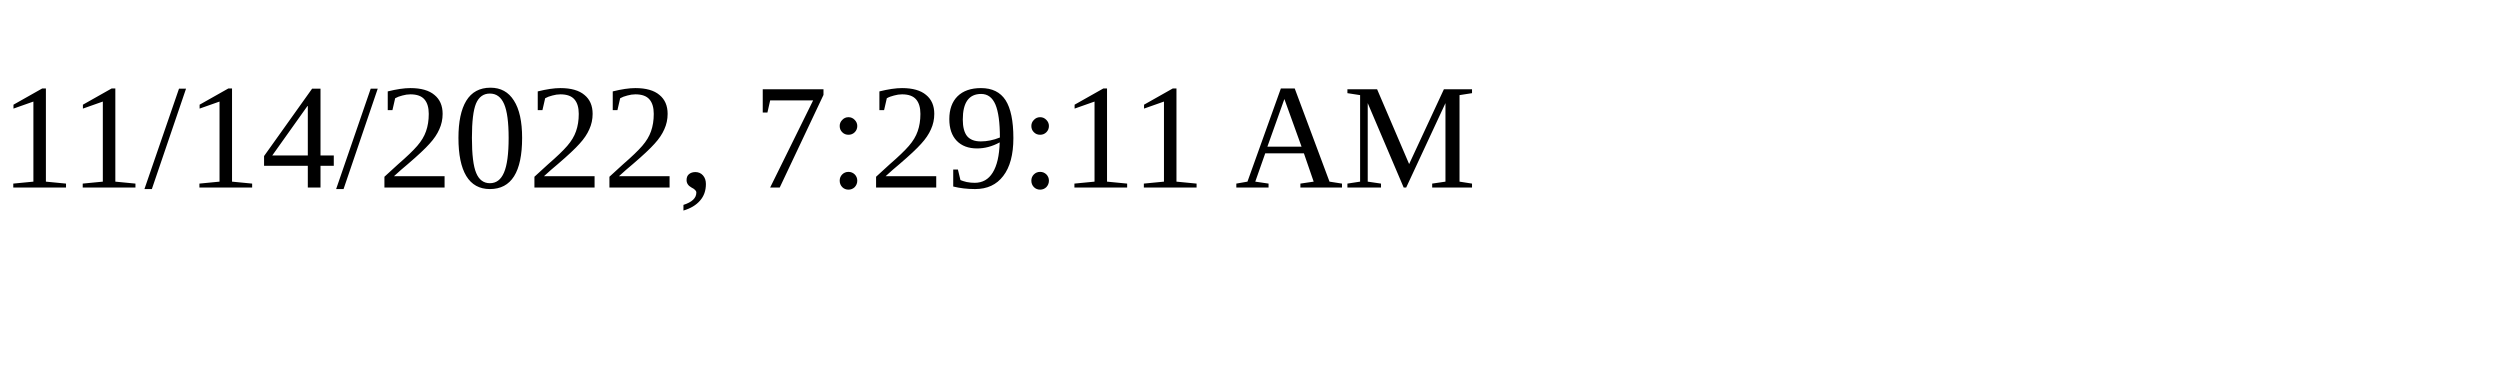
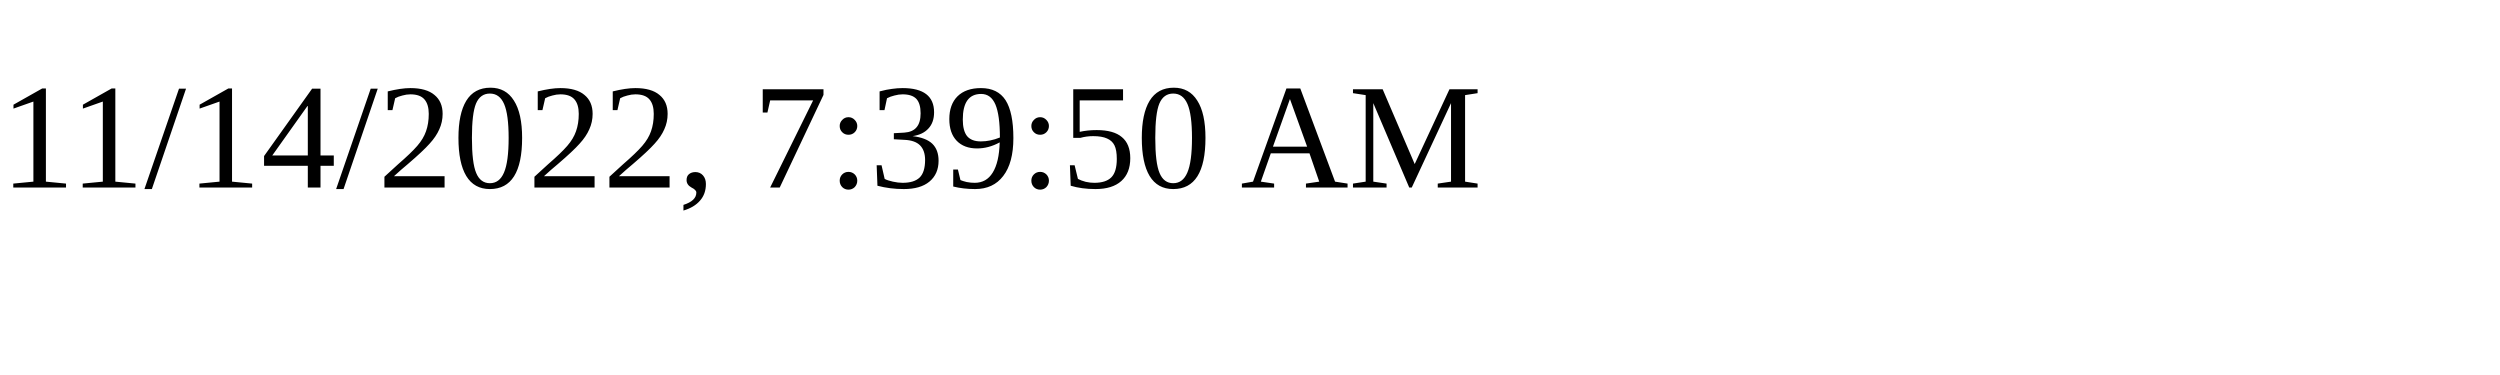
<svg xmlns="http://www.w3.org/2000/svg" height="30" width="200">
-   <text x="0" y="15">11/14/2022, 7:29:11 AM</text>
+   <text x="0" y="15">11/14/2022, 7:39:50 AM</text>
</svg>
